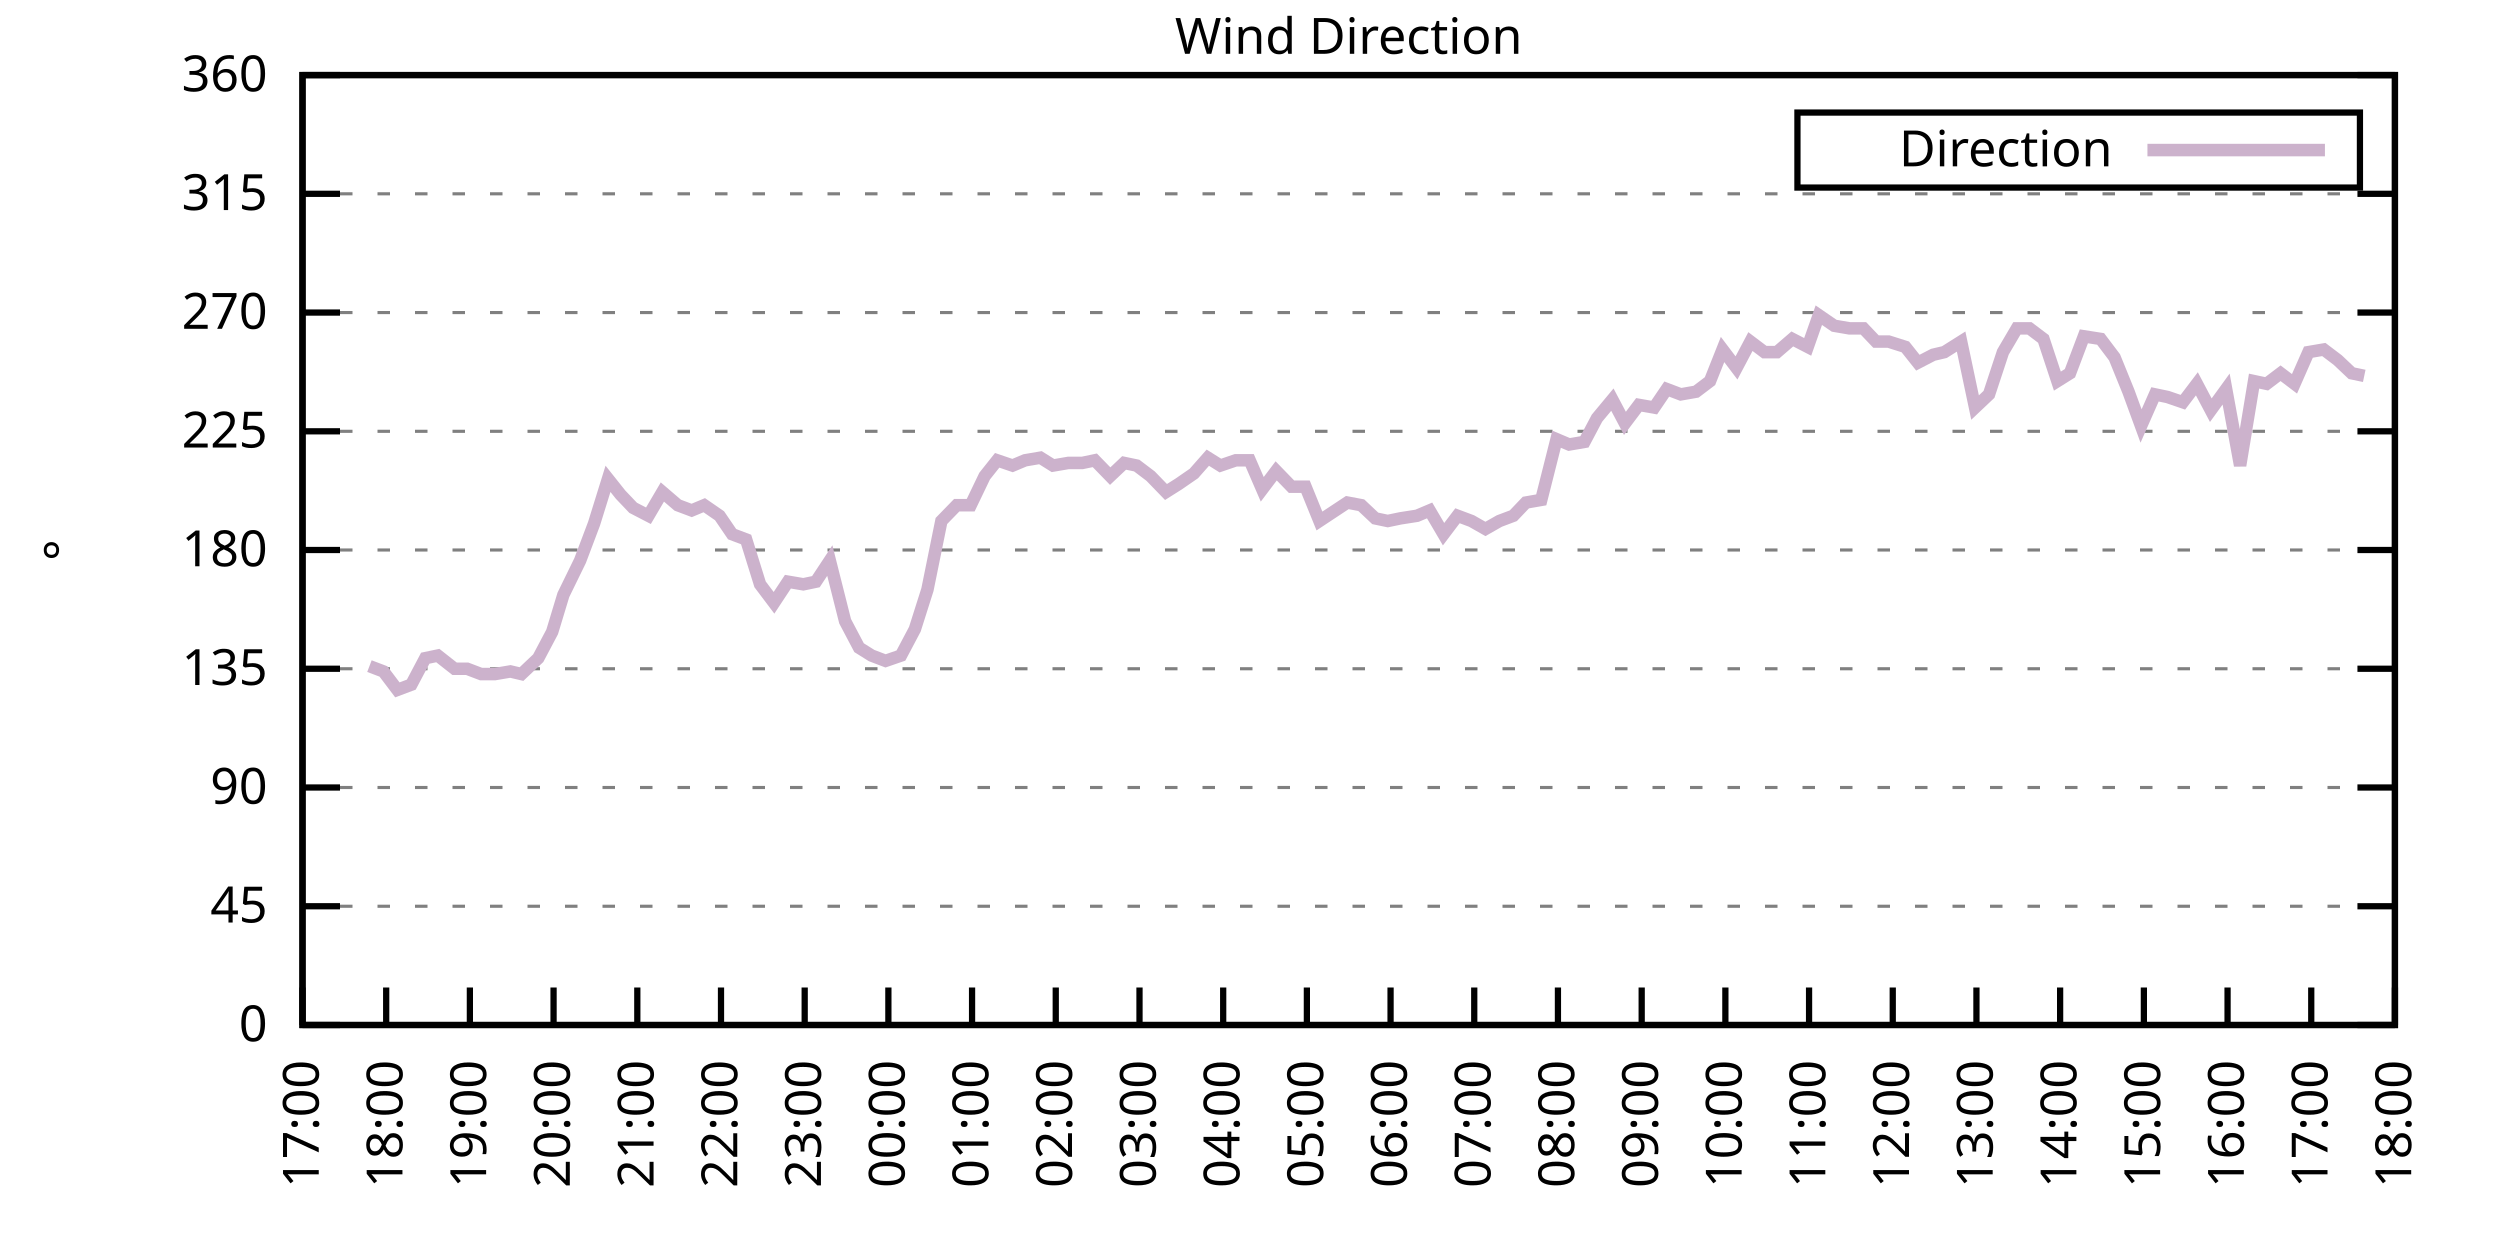
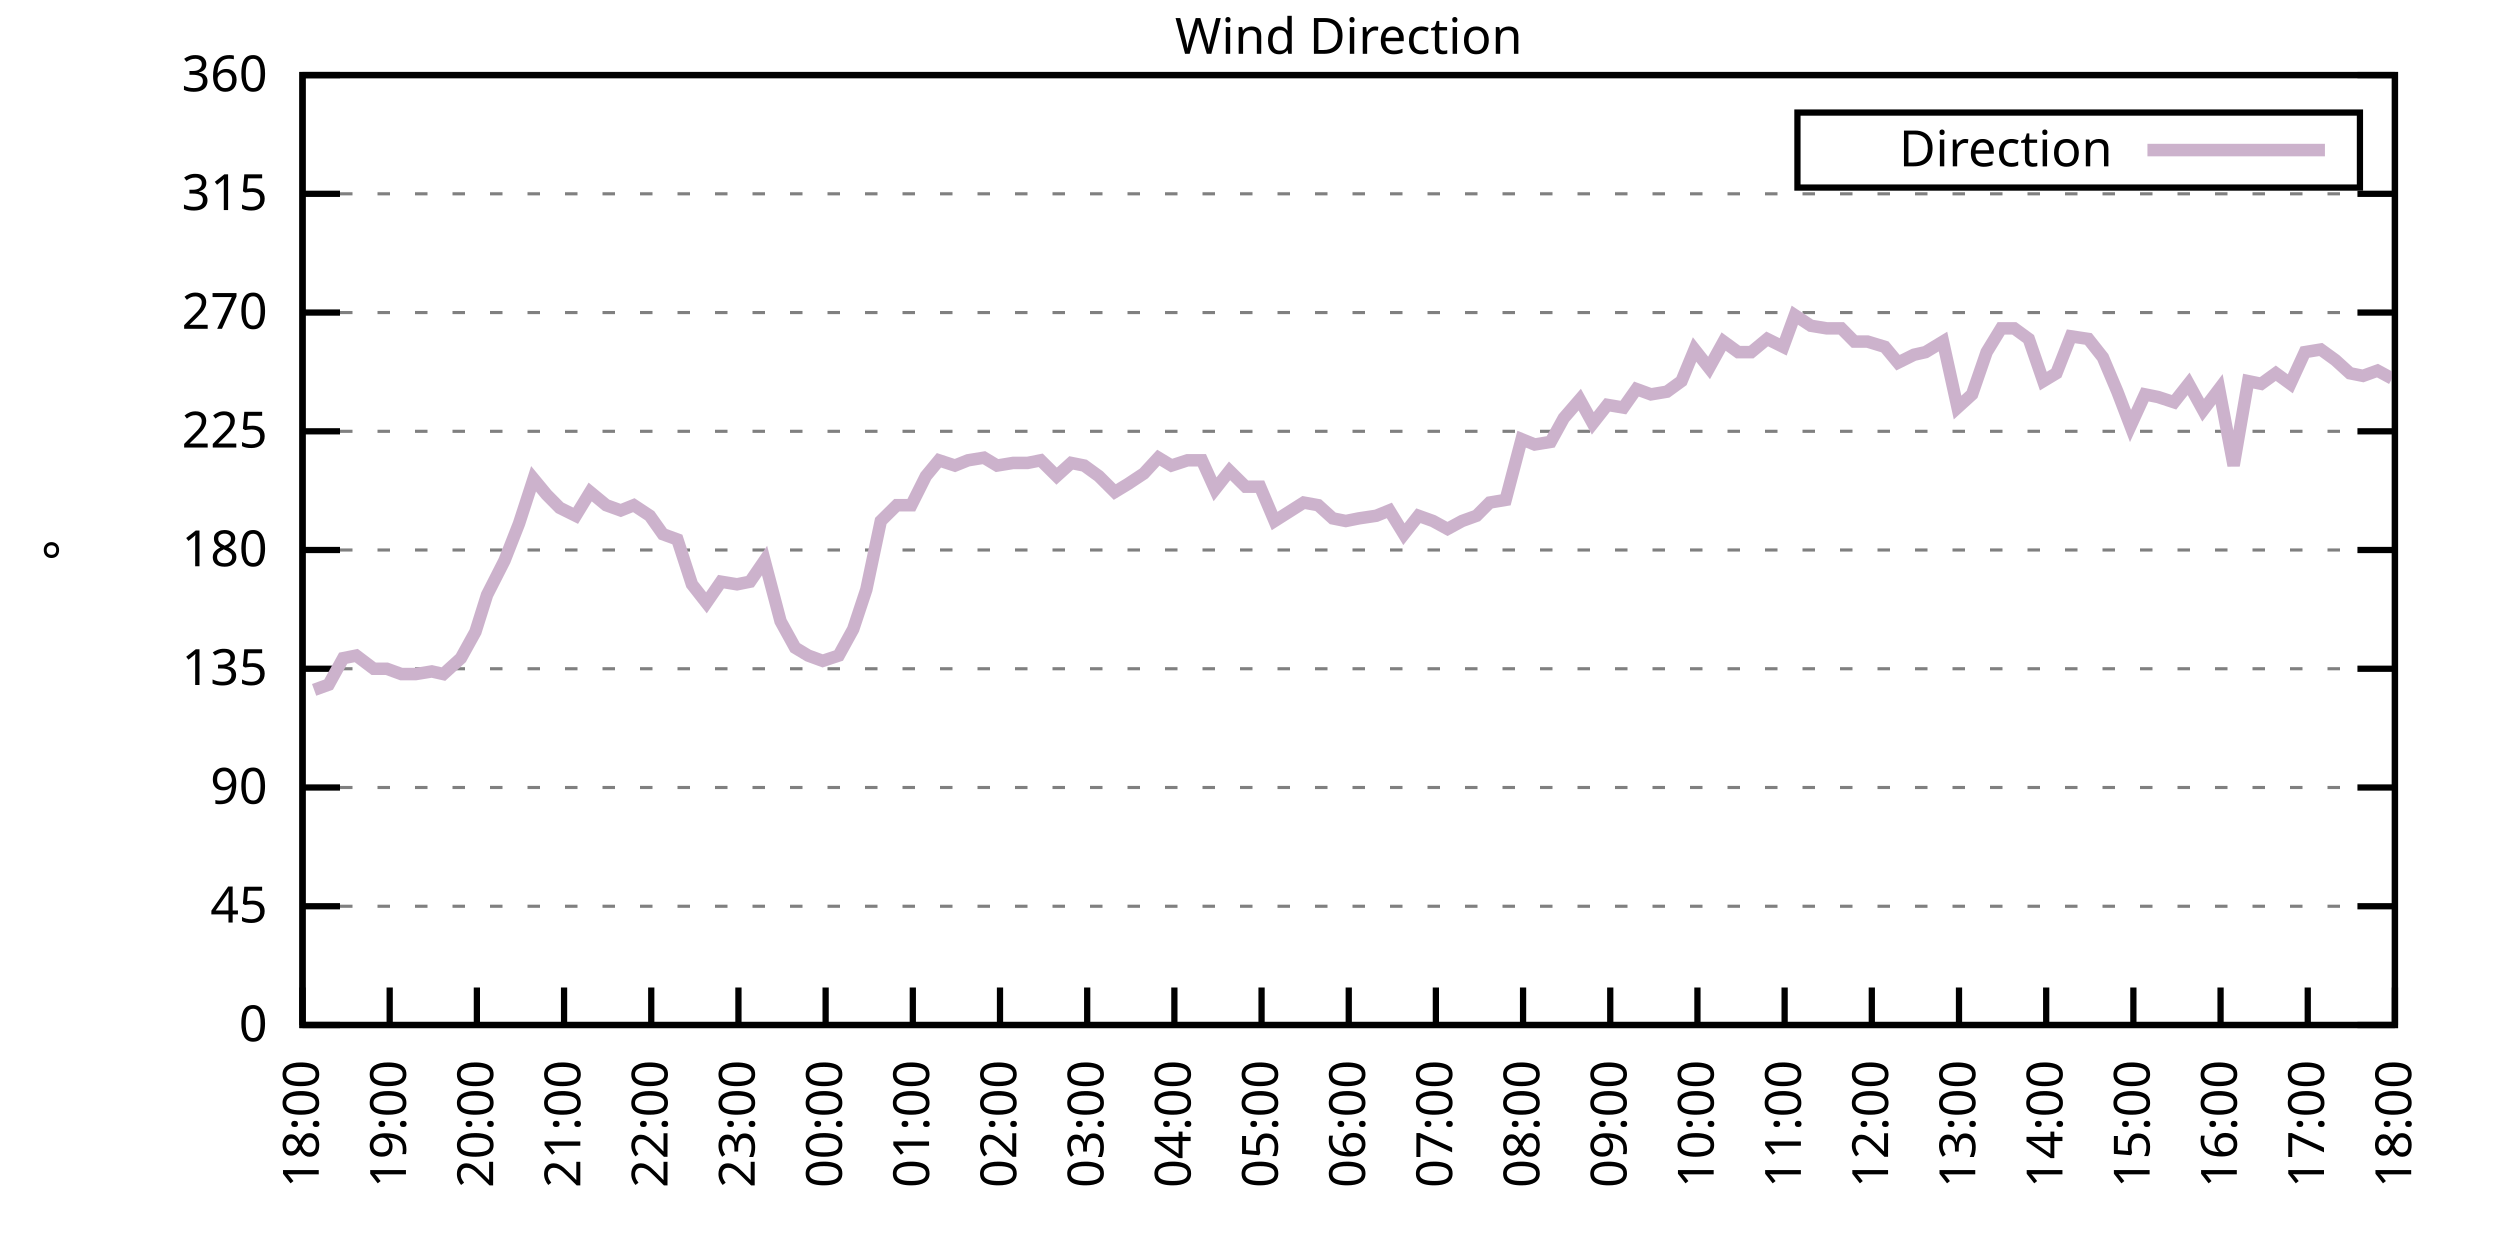
<svg xmlns="http://www.w3.org/2000/svg" xmlns:xlink="http://www.w3.org/1999/xlink" width="400" height="200" viewBox="0 0 400 200">
  <g id="gnuplot_canvas">
    <rect x="0" y="0" width="400" height="200" fill="none" />
    <defs>
      <circle id="gpDot" r="0.5" stroke-width="0.5" stroke="currentColor" />
      <path id="gpPt0" stroke-width="0.333" stroke="currentColor" d="M-1,0 h2 M0,-1 v2" />
      <path id="gpPt1" stroke-width="0.333" stroke="currentColor" d="M-1,-1 L1,1 M1,-1 L-1,1" />
      <path id="gpPt2" stroke-width="0.333" stroke="currentColor" d="M-1,0 L1,0 M0,-1 L0,1 M-1,-1 L1,1 M-1,1 L1,-1" />
      <rect id="gpPt3" stroke-width="0.333" stroke="currentColor" x="-1" y="-1" width="2" height="2" />
      <rect id="gpPt4" stroke-width="0.333" stroke="currentColor" fill="currentColor" x="-1" y="-1" width="2" height="2" />
      <circle id="gpPt5" stroke-width="0.333" stroke="currentColor" cx="0" cy="0" r="1" />
      <use xlink:href="#gpPt5" id="gpPt6" fill="currentColor" stroke="none" />
      <path id="gpPt7" stroke-width="0.333" stroke="currentColor" d="M0,-1.33 L-1.33,0.67 L1.33,0.67 z" />
      <use xlink:href="#gpPt7" id="gpPt8" fill="currentColor" stroke="none" />
      <use xlink:href="#gpPt7" id="gpPt9" stroke="currentColor" transform="rotate(180)" />
      <use xlink:href="#gpPt9" id="gpPt10" fill="currentColor" stroke="none" />
      <use xlink:href="#gpPt3" id="gpPt11" stroke="currentColor" transform="rotate(45)" />
      <use xlink:href="#gpPt11" id="gpPt12" fill="currentColor" stroke="none" />
      <path id="gpPt13" stroke-width="0.333" stroke="currentColor" d="M0,1.330 L1.265,0.411 L0.782,-1.067 L-0.782,-1.076 L-1.265,0.411 z" />
      <use xlink:href="#gpPt13" id="gpPt14" fill="currentColor" stroke="none" />
      <filter id="textbox" filterUnits="objectBoundingBox" x="0" y="0" height="1" width="1">
        <feFlood flood-color="white" flood-opacity="1" result="bgnd" />
        <feComposite in="SourceGraphic" in2="bgnd" operator="atop" />
      </filter>
      <filter id="greybox" filterUnits="objectBoundingBox" x="0" y="0" height="1" width="1">
        <feFlood flood-color="lightgrey" flood-opacity="1" result="grey" />
        <feComposite in="SourceGraphic" in2="grey" operator="atop" />
      </filter>
    </defs>
    <g fill="none" color="white" stroke="currentColor" stroke-width="1.00" stroke-linecap="butt" stroke-linejoin="miter">
</g>
    <g fill="none" color="black" stroke="currentColor" stroke-width="1.00" stroke-linecap="butt" stroke-linejoin="miter">
      <g stroke="none" shape-rendering="crispEdges">
        <polygon fill="rgb(255, 255, 255)" points="48.40,164.00 383.18,164.00 383.18,12.02 48.40,12.02 " />
      </g>
    </g>
    <g fill="none" color="black" stroke="currentColor" stroke-width="1.00" stroke-linecap="butt" stroke-linejoin="miter">
</g>
    <g fill="none" color="black" stroke="black" stroke-width="0.50" stroke-linecap="butt" stroke-linejoin="miter">
</g>
    <g fill="none" color="gray" stroke="currentColor" stroke-width="0.50" stroke-linecap="butt" stroke-linejoin="miter">
      <path stroke="gray" stroke-dasharray="2,4" class="gridline" d="M48.40,164.00 L383.19,164.00  " />
    </g>
    <g fill="none" color="gray" stroke="gray" stroke-width="1.00" stroke-linecap="butt" stroke-linejoin="miter">
</g>
    <g fill="none" color="black" stroke="currentColor" stroke-width="1.00" stroke-linecap="butt" stroke-linejoin="miter">
      <path stroke="black" d="M48.40,164.00 L54.40,164.00 M383.19,164.00 L377.19,164.00  " />
      <g transform="translate(42.80,166.60)" stroke="none" fill="black" font-family="Sans" font-size="8.00" text-anchor="end">
        <text>
          <tspan font-family="Sans"> 0</tspan>
        </text>
      </g>
    </g>
    <g fill="none" color="black" stroke="currentColor" stroke-width="1.00" stroke-linecap="butt" stroke-linejoin="miter">
</g>
    <g fill="none" color="black" stroke="black" stroke-width="0.50" stroke-linecap="butt" stroke-linejoin="miter">
</g>
    <g fill="none" color="gray" stroke="currentColor" stroke-width="0.50" stroke-linecap="butt" stroke-linejoin="miter">
      <path stroke="gray" stroke-dasharray="2,4" class="gridline" d="M48.40,145.00 L383.19,145.00  " />
    </g>
    <g fill="none" color="gray" stroke="gray" stroke-width="1.00" stroke-linecap="butt" stroke-linejoin="miter">
</g>
    <g fill="none" color="black" stroke="currentColor" stroke-width="1.00" stroke-linecap="butt" stroke-linejoin="miter">
      <path stroke="black" d="M48.40,145.00 L54.40,145.00 M383.19,145.00 L377.19,145.00  " />
      <g transform="translate(42.80,147.60)" stroke="none" fill="black" font-family="Sans" font-size="8.00" text-anchor="end">
        <text>
          <tspan font-family="Sans"> 45</tspan>
        </text>
      </g>
    </g>
    <g fill="none" color="black" stroke="currentColor" stroke-width="1.00" stroke-linecap="butt" stroke-linejoin="miter">
</g>
    <g fill="none" color="black" stroke="black" stroke-width="0.50" stroke-linecap="butt" stroke-linejoin="miter">
</g>
    <g fill="none" color="gray" stroke="currentColor" stroke-width="0.50" stroke-linecap="butt" stroke-linejoin="miter">
      <path stroke="gray" stroke-dasharray="2,4" class="gridline" d="M48.40,126.00 L383.19,126.00  " />
    </g>
    <g fill="none" color="gray" stroke="gray" stroke-width="1.00" stroke-linecap="butt" stroke-linejoin="miter">
</g>
    <g fill="none" color="black" stroke="currentColor" stroke-width="1.00" stroke-linecap="butt" stroke-linejoin="miter">
      <path stroke="black" d="M48.40,126.00 L54.40,126.00 M383.19,126.00 L377.19,126.00  " />
      <g transform="translate(42.80,128.60)" stroke="none" fill="black" font-family="Sans" font-size="8.00" text-anchor="end">
        <text>
          <tspan font-family="Sans"> 90</tspan>
        </text>
      </g>
    </g>
    <g fill="none" color="black" stroke="currentColor" stroke-width="1.00" stroke-linecap="butt" stroke-linejoin="miter">
</g>
    <g fill="none" color="black" stroke="black" stroke-width="0.50" stroke-linecap="butt" stroke-linejoin="miter">
</g>
    <g fill="none" color="gray" stroke="currentColor" stroke-width="0.50" stroke-linecap="butt" stroke-linejoin="miter">
      <path stroke="gray" stroke-dasharray="2,4" class="gridline" d="M48.40,107.00 L383.19,107.00  " />
    </g>
    <g fill="none" color="gray" stroke="gray" stroke-width="1.00" stroke-linecap="butt" stroke-linejoin="miter">
</g>
    <g fill="none" color="black" stroke="currentColor" stroke-width="1.00" stroke-linecap="butt" stroke-linejoin="miter">
      <path stroke="black" d="M48.40,107.00 L54.40,107.00 M383.19,107.00 L377.19,107.00  " />
      <g transform="translate(42.80,109.60)" stroke="none" fill="black" font-family="Sans" font-size="8.00" text-anchor="end">
        <text>
          <tspan font-family="Sans"> 135</tspan>
        </text>
      </g>
    </g>
    <g fill="none" color="black" stroke="currentColor" stroke-width="1.00" stroke-linecap="butt" stroke-linejoin="miter">
</g>
    <g fill="none" color="black" stroke="black" stroke-width="0.50" stroke-linecap="butt" stroke-linejoin="miter">
</g>
    <g fill="none" color="gray" stroke="currentColor" stroke-width="0.50" stroke-linecap="butt" stroke-linejoin="miter">
      <path stroke="gray" stroke-dasharray="2,4" class="gridline" d="M48.40,88.00 L383.19,88.00  " />
    </g>
    <g fill="none" color="gray" stroke="gray" stroke-width="1.00" stroke-linecap="butt" stroke-linejoin="miter">
</g>
    <g fill="none" color="black" stroke="currentColor" stroke-width="1.00" stroke-linecap="butt" stroke-linejoin="miter">
      <path stroke="black" d="M48.40,88.00 L54.40,88.00 M383.19,88.00 L377.19,88.00  " />
      <g transform="translate(42.80,90.60)" stroke="none" fill="black" font-family="Sans" font-size="8.00" text-anchor="end">
        <text>
          <tspan font-family="Sans"> 180</tspan>
        </text>
      </g>
    </g>
    <g fill="none" color="black" stroke="currentColor" stroke-width="1.00" stroke-linecap="butt" stroke-linejoin="miter">
</g>
    <g fill="none" color="black" stroke="black" stroke-width="0.50" stroke-linecap="butt" stroke-linejoin="miter">
</g>
    <g fill="none" color="gray" stroke="currentColor" stroke-width="0.50" stroke-linecap="butt" stroke-linejoin="miter">
      <path stroke="gray" stroke-dasharray="2,4" class="gridline" d="M48.40,69.01 L383.19,69.01  " />
    </g>
    <g fill="none" color="gray" stroke="gray" stroke-width="1.00" stroke-linecap="butt" stroke-linejoin="miter">
</g>
    <g fill="none" color="black" stroke="currentColor" stroke-width="1.00" stroke-linecap="butt" stroke-linejoin="miter">
      <path stroke="black" d="M48.40,69.01 L54.40,69.01 M383.19,69.01 L377.19,69.01  " />
      <g transform="translate(42.80,71.61)" stroke="none" fill="black" font-family="Sans" font-size="8.00" text-anchor="end">
        <text>
          <tspan font-family="Sans"> 225</tspan>
        </text>
      </g>
    </g>
    <g fill="none" color="black" stroke="currentColor" stroke-width="1.00" stroke-linecap="butt" stroke-linejoin="miter">
</g>
    <g fill="none" color="black" stroke="black" stroke-width="0.50" stroke-linecap="butt" stroke-linejoin="miter">
</g>
    <g fill="none" color="gray" stroke="currentColor" stroke-width="0.50" stroke-linecap="butt" stroke-linejoin="miter">
      <path stroke="gray" stroke-dasharray="2,4" class="gridline" d="M48.40,50.01 L383.19,50.01  " />
    </g>
    <g fill="none" color="gray" stroke="gray" stroke-width="1.00" stroke-linecap="butt" stroke-linejoin="miter">
</g>
    <g fill="none" color="black" stroke="currentColor" stroke-width="1.00" stroke-linecap="butt" stroke-linejoin="miter">
      <path stroke="black" d="M48.40,50.01 L54.40,50.01 M383.19,50.01 L377.19,50.01  " />
      <g transform="translate(42.80,52.61)" stroke="none" fill="black" font-family="Sans" font-size="8.00" text-anchor="end">
        <text>
          <tspan font-family="Sans"> 270</tspan>
        </text>
      </g>
    </g>
    <g fill="none" color="black" stroke="currentColor" stroke-width="1.00" stroke-linecap="butt" stroke-linejoin="miter">
</g>
    <g fill="none" color="black" stroke="black" stroke-width="0.50" stroke-linecap="butt" stroke-linejoin="miter">
</g>
    <g fill="none" color="gray" stroke="currentColor" stroke-width="0.50" stroke-linecap="butt" stroke-linejoin="miter">
      <path stroke="gray" stroke-dasharray="2,4" class="gridline" d="M48.40,31.01 L383.19,31.01  " />
    </g>
    <g fill="none" color="gray" stroke="gray" stroke-width="1.00" stroke-linecap="butt" stroke-linejoin="miter">
</g>
    <g fill="none" color="black" stroke="currentColor" stroke-width="1.00" stroke-linecap="butt" stroke-linejoin="miter">
      <path stroke="black" d="M48.40,31.01 L54.40,31.01 M383.19,31.01 L377.19,31.01  " />
      <g transform="translate(42.80,33.61)" stroke="none" fill="black" font-family="Sans" font-size="8.00" text-anchor="end">
        <text>
          <tspan font-family="Sans"> 315</tspan>
        </text>
      </g>
    </g>
    <g fill="none" color="black" stroke="currentColor" stroke-width="1.00" stroke-linecap="butt" stroke-linejoin="miter">
</g>
    <g fill="none" color="black" stroke="black" stroke-width="0.50" stroke-linecap="butt" stroke-linejoin="miter">
</g>
    <g fill="none" color="gray" stroke="currentColor" stroke-width="0.50" stroke-linecap="butt" stroke-linejoin="miter">
      <path stroke="gray" stroke-dasharray="2,4" class="gridline" d="M48.40,12.01 L383.19,12.01  " />
    </g>
    <g fill="none" color="gray" stroke="gray" stroke-width="1.00" stroke-linecap="butt" stroke-linejoin="miter">
</g>
    <g fill="none" color="black" stroke="currentColor" stroke-width="1.00" stroke-linecap="butt" stroke-linejoin="miter">
      <path stroke="black" d="M48.40,12.01 L54.40,12.01 M383.19,12.01 L377.19,12.01  " />
      <g transform="translate(42.80,14.61)" stroke="none" fill="black" font-family="Sans" font-size="8.00" text-anchor="end">
        <text>
          <tspan font-family="Sans"> 360</tspan>
        </text>
      </g>
    </g>
    <g fill="none" color="black" stroke="currentColor" stroke-width="1.00" stroke-linecap="butt" stroke-linejoin="miter">
      <path stroke="black" d="M48.40,164.00 L48.40,158.00  " />
      <g transform="translate(51.00,169.60) rotate(270.00)" stroke="none" fill="black" font-family="Sans" font-size="8.00" text-anchor="end">
        <text>
-           <tspan font-family="Sans">17:00</tspan>
-         </text>
-       </g>
-     </g>
-     <g fill="none" color="black" stroke="currentColor" stroke-width="1.00" stroke-linecap="butt" stroke-linejoin="miter">
-       <path stroke="black" d="M61.79,164.00 L61.79,158.00  " />
-       <g transform="translate(64.39,169.60) rotate(270.00)" stroke="none" fill="black" font-family="Sans" font-size="8.00" text-anchor="end">
-         <text>
          <tspan font-family="Sans">18:00</tspan>
        </text>
      </g>
    </g>
    <g fill="none" color="black" stroke="currentColor" stroke-width="1.00" stroke-linecap="butt" stroke-linejoin="miter">
-       <path stroke="black" d="M75.18,164.00 L75.18,158.00  " />
-       <g transform="translate(77.78,169.60) rotate(270.00)" stroke="none" fill="black" font-family="Sans" font-size="8.00" text-anchor="end">
+       <path stroke="black" d="M62.35,164.00 L62.35,158.00  " />
+       <g transform="translate(64.95,169.60) rotate(270.00)" stroke="none" fill="black" font-family="Sans" font-size="8.00" text-anchor="end">
        <text>
          <tspan font-family="Sans">19:00</tspan>
        </text>
      </g>
    </g>
    <g fill="none" color="black" stroke="currentColor" stroke-width="1.00" stroke-linecap="butt" stroke-linejoin="miter">
-       <path stroke="black" d="M88.57,164.00 L88.57,158.00  " />
-       <g transform="translate(91.17,169.60) rotate(270.00)" stroke="none" fill="black" font-family="Sans" font-size="8.00" text-anchor="end">
+       <path stroke="black" d="M76.30,164.00 L76.30,158.00  " />
+       <g transform="translate(78.90,169.60) rotate(270.00)" stroke="none" fill="black" font-family="Sans" font-size="8.00" text-anchor="end">
        <text>
          <tspan font-family="Sans">20:00</tspan>
        </text>
      </g>
    </g>
    <g fill="none" color="black" stroke="currentColor" stroke-width="1.00" stroke-linecap="butt" stroke-linejoin="miter">
-       <path stroke="black" d="M101.97,164.00 L101.97,158.00  " />
-       <g transform="translate(104.57,169.60) rotate(270.00)" stroke="none" fill="black" font-family="Sans" font-size="8.00" text-anchor="end">
+       <path stroke="black" d="M90.25,164.00 L90.25,158.00  " />
+       <g transform="translate(92.85,169.60) rotate(270.00)" stroke="none" fill="black" font-family="Sans" font-size="8.00" text-anchor="end">
        <text>
          <tspan font-family="Sans">21:00</tspan>
        </text>
      </g>
    </g>
    <g fill="none" color="black" stroke="currentColor" stroke-width="1.00" stroke-linecap="butt" stroke-linejoin="miter">
-       <path stroke="black" d="M115.36,164.00 L115.36,158.00  " />
-       <g transform="translate(117.96,169.60) rotate(270.00)" stroke="none" fill="black" font-family="Sans" font-size="8.00" text-anchor="end">
+       <path stroke="black" d="M104.20,164.00 L104.20,158.00  " />
+       <g transform="translate(106.80,169.60) rotate(270.00)" stroke="none" fill="black" font-family="Sans" font-size="8.00" text-anchor="end">
        <text>
          <tspan font-family="Sans">22:00</tspan>
        </text>
      </g>
    </g>
    <g fill="none" color="black" stroke="currentColor" stroke-width="1.00" stroke-linecap="butt" stroke-linejoin="miter">
-       <path stroke="black" d="M128.75,164.00 L128.75,158.00  " />
-       <g transform="translate(131.35,169.60) rotate(270.00)" stroke="none" fill="black" font-family="Sans" font-size="8.00" text-anchor="end">
+       <path stroke="black" d="M118.15,164.00 L118.15,158.00  " />
+       <g transform="translate(120.75,169.60) rotate(270.00)" stroke="none" fill="black" font-family="Sans" font-size="8.00" text-anchor="end">
        <text>
          <tspan font-family="Sans">23:00</tspan>
        </text>
      </g>
    </g>
    <g fill="none" color="black" stroke="currentColor" stroke-width="1.00" stroke-linecap="butt" stroke-linejoin="miter">
-       <path stroke="black" d="M142.14,164.00 L142.14,158.00  " />
-       <g transform="translate(144.74,169.60) rotate(270.00)" stroke="none" fill="black" font-family="Sans" font-size="8.00" text-anchor="end">
+       <path stroke="black" d="M132.10,164.00 L132.10,158.00  " />
+       <g transform="translate(134.70,169.60) rotate(270.00)" stroke="none" fill="black" font-family="Sans" font-size="8.00" text-anchor="end">
        <text>
          <tspan font-family="Sans">00:00</tspan>
        </text>
      </g>
    </g>
    <g fill="none" color="black" stroke="currentColor" stroke-width="1.00" stroke-linecap="butt" stroke-linejoin="miter">
-       <path stroke="black" d="M155.53,164.00 L155.53,158.00  " />
-       <g transform="translate(158.13,169.60) rotate(270.00)" stroke="none" fill="black" font-family="Sans" font-size="8.00" text-anchor="end">
+       <path stroke="black" d="M146.05,164.00 L146.05,158.00  " />
+       <g transform="translate(148.65,169.60) rotate(270.00)" stroke="none" fill="black" font-family="Sans" font-size="8.00" text-anchor="end">
        <text>
          <tspan font-family="Sans">01:00</tspan>
        </text>
      </g>
    </g>
    <g fill="none" color="black" stroke="currentColor" stroke-width="1.00" stroke-linecap="butt" stroke-linejoin="miter">
-       <path stroke="black" d="M168.92,164.00 L168.92,158.00  " />
-       <g transform="translate(171.52,169.60) rotate(270.00)" stroke="none" fill="black" font-family="Sans" font-size="8.00" text-anchor="end">
+       <path stroke="black" d="M160.00,164.00 L160.00,158.00  " />
+       <g transform="translate(162.60,169.60) rotate(270.00)" stroke="none" fill="black" font-family="Sans" font-size="8.00" text-anchor="end">
        <text>
          <tspan font-family="Sans">02:00</tspan>
        </text>
      </g>
    </g>
    <g fill="none" color="black" stroke="currentColor" stroke-width="1.00" stroke-linecap="butt" stroke-linejoin="miter">
-       <path stroke="black" d="M182.32,164.00 L182.32,158.00  " />
-       <g transform="translate(184.92,169.60) rotate(270.00)" stroke="none" fill="black" font-family="Sans" font-size="8.00" text-anchor="end">
+       <path stroke="black" d="M173.95,164.00 L173.95,158.00  " />
+       <g transform="translate(176.55,169.60) rotate(270.00)" stroke="none" fill="black" font-family="Sans" font-size="8.00" text-anchor="end">
        <text>
          <tspan font-family="Sans">03:00</tspan>
        </text>
      </g>
    </g>
    <g fill="none" color="black" stroke="currentColor" stroke-width="1.00" stroke-linecap="butt" stroke-linejoin="miter">
-       <path stroke="black" d="M195.71,164.00 L195.71,158.00  " />
-       <g transform="translate(198.31,169.60) rotate(270.00)" stroke="none" fill="black" font-family="Sans" font-size="8.00" text-anchor="end">
+       <path stroke="black" d="M187.90,164.00 L187.90,158.00  " />
+       <g transform="translate(190.50,169.60) rotate(270.00)" stroke="none" fill="black" font-family="Sans" font-size="8.00" text-anchor="end">
        <text>
          <tspan font-family="Sans">04:00</tspan>
        </text>
      </g>
    </g>
    <g fill="none" color="black" stroke="currentColor" stroke-width="1.00" stroke-linecap="butt" stroke-linejoin="miter">
-       <path stroke="black" d="M209.10,164.00 L209.10,158.00  " />
-       <g transform="translate(211.70,169.60) rotate(270.00)" stroke="none" fill="black" font-family="Sans" font-size="8.00" text-anchor="end">
+       <path stroke="black" d="M201.85,164.00 L201.85,158.00  " />
+       <g transform="translate(204.45,169.60) rotate(270.00)" stroke="none" fill="black" font-family="Sans" font-size="8.00" text-anchor="end">
        <text>
          <tspan font-family="Sans">05:00</tspan>
        </text>
      </g>
    </g>
    <g fill="none" color="black" stroke="currentColor" stroke-width="1.00" stroke-linecap="butt" stroke-linejoin="miter">
-       <path stroke="black" d="M222.49,164.00 L222.49,158.00  " />
-       <g transform="translate(225.09,169.60) rotate(270.00)" stroke="none" fill="black" font-family="Sans" font-size="8.00" text-anchor="end">
+       <path stroke="black" d="M215.80,164.00 L215.80,158.00  " />
+       <g transform="translate(218.40,169.60) rotate(270.00)" stroke="none" fill="black" font-family="Sans" font-size="8.00" text-anchor="end">
        <text>
          <tspan font-family="Sans">06:00</tspan>
        </text>
      </g>
    </g>
    <g fill="none" color="black" stroke="currentColor" stroke-width="1.00" stroke-linecap="butt" stroke-linejoin="miter">
-       <path stroke="black" d="M235.88,164.00 L235.88,158.00  " />
-       <g transform="translate(238.48,169.60) rotate(270.00)" stroke="none" fill="black" font-family="Sans" font-size="8.00" text-anchor="end">
+       <path stroke="black" d="M229.74,164.00 L229.74,158.00  " />
+       <g transform="translate(232.34,169.60) rotate(270.00)" stroke="none" fill="black" font-family="Sans" font-size="8.00" text-anchor="end">
        <text>
          <tspan font-family="Sans">07:00</tspan>
        </text>
      </g>
    </g>
    <g fill="none" color="black" stroke="currentColor" stroke-width="1.00" stroke-linecap="butt" stroke-linejoin="miter">
-       <path stroke="black" d="M249.27,164.00 L249.27,158.00  " />
-       <g transform="translate(251.87,169.60) rotate(270.00)" stroke="none" fill="black" font-family="Sans" font-size="8.00" text-anchor="end">
+       <path stroke="black" d="M243.69,164.00 L243.69,158.00  " />
+       <g transform="translate(246.29,169.60) rotate(270.00)" stroke="none" fill="black" font-family="Sans" font-size="8.00" text-anchor="end">
        <text>
          <tspan font-family="Sans">08:00</tspan>
        </text>
      </g>
    </g>
    <g fill="none" color="black" stroke="currentColor" stroke-width="1.00" stroke-linecap="butt" stroke-linejoin="miter">
-       <path stroke="black" d="M262.67,164.00 L262.67,158.00  " />
-       <g transform="translate(265.27,169.60) rotate(270.00)" stroke="none" fill="black" font-family="Sans" font-size="8.00" text-anchor="end">
+       <path stroke="black" d="M257.64,164.00 L257.64,158.00  " />
+       <g transform="translate(260.24,169.60) rotate(270.00)" stroke="none" fill="black" font-family="Sans" font-size="8.00" text-anchor="end">
        <text>
          <tspan font-family="Sans">09:00</tspan>
        </text>
      </g>
    </g>
    <g fill="none" color="black" stroke="currentColor" stroke-width="1.00" stroke-linecap="butt" stroke-linejoin="miter">
-       <path stroke="black" d="M276.06,164.00 L276.06,158.00  " />
-       <g transform="translate(278.66,169.60) rotate(270.00)" stroke="none" fill="black" font-family="Sans" font-size="8.00" text-anchor="end">
+       <path stroke="black" d="M271.59,164.00 L271.59,158.00  " />
+       <g transform="translate(274.19,169.60) rotate(270.00)" stroke="none" fill="black" font-family="Sans" font-size="8.00" text-anchor="end">
        <text>
          <tspan font-family="Sans">10:00</tspan>
        </text>
      </g>
    </g>
    <g fill="none" color="black" stroke="currentColor" stroke-width="1.00" stroke-linecap="butt" stroke-linejoin="miter">
-       <path stroke="black" d="M289.45,164.00 L289.45,158.00  " />
-       <g transform="translate(292.05,169.60) rotate(270.00)" stroke="none" fill="black" font-family="Sans" font-size="8.00" text-anchor="end">
+       <path stroke="black" d="M285.54,164.00 L285.54,158.00  " />
+       <g transform="translate(288.14,169.60) rotate(270.00)" stroke="none" fill="black" font-family="Sans" font-size="8.00" text-anchor="end">
        <text>
          <tspan font-family="Sans">11:00</tspan>
        </text>
      </g>
    </g>
    <g fill="none" color="black" stroke="currentColor" stroke-width="1.00" stroke-linecap="butt" stroke-linejoin="miter">
-       <path stroke="black" d="M302.84,164.00 L302.84,158.00  " />
-       <g transform="translate(305.44,169.60) rotate(270.00)" stroke="none" fill="black" font-family="Sans" font-size="8.00" text-anchor="end">
+       <path stroke="black" d="M299.49,164.00 L299.49,158.00  " />
+       <g transform="translate(302.09,169.60) rotate(270.00)" stroke="none" fill="black" font-family="Sans" font-size="8.00" text-anchor="end">
        <text>
          <tspan font-family="Sans">12:00</tspan>
        </text>
      </g>
    </g>
    <g fill="none" color="black" stroke="currentColor" stroke-width="1.00" stroke-linecap="butt" stroke-linejoin="miter">
-       <path stroke="black" d="M316.23,164.00 L316.23,158.00  " />
-       <g transform="translate(318.83,169.60) rotate(270.00)" stroke="none" fill="black" font-family="Sans" font-size="8.00" text-anchor="end">
+       <path stroke="black" d="M313.44,164.00 L313.44,158.00  " />
+       <g transform="translate(316.04,169.60) rotate(270.00)" stroke="none" fill="black" font-family="Sans" font-size="8.00" text-anchor="end">
        <text>
          <tspan font-family="Sans">13:00</tspan>
        </text>
      </g>
    </g>
    <g fill="none" color="black" stroke="currentColor" stroke-width="1.00" stroke-linecap="butt" stroke-linejoin="miter">
-       <path stroke="black" d="M329.62,164.00 L329.62,158.00  " />
-       <g transform="translate(332.22,169.60) rotate(270.00)" stroke="none" fill="black" font-family="Sans" font-size="8.00" text-anchor="end">
+       <path stroke="black" d="M327.39,164.00 L327.39,158.00  " />
+       <g transform="translate(329.99,169.60) rotate(270.00)" stroke="none" fill="black" font-family="Sans" font-size="8.00" text-anchor="end">
        <text>
          <tspan font-family="Sans">14:00</tspan>
        </text>
      </g>
    </g>
    <g fill="none" color="black" stroke="currentColor" stroke-width="1.00" stroke-linecap="butt" stroke-linejoin="miter">
-       <path stroke="black" d="M343.02,164.00 L343.02,158.00  " />
-       <g transform="translate(345.62,169.60) rotate(270.00)" stroke="none" fill="black" font-family="Sans" font-size="8.00" text-anchor="end">
+       <path stroke="black" d="M341.34,164.00 L341.34,158.00  " />
+       <g transform="translate(343.94,169.60) rotate(270.00)" stroke="none" fill="black" font-family="Sans" font-size="8.00" text-anchor="end">
        <text>
          <tspan font-family="Sans">15:00</tspan>
        </text>
      </g>
    </g>
    <g fill="none" color="black" stroke="currentColor" stroke-width="1.00" stroke-linecap="butt" stroke-linejoin="miter">
-       <path stroke="black" d="M356.41,164.00 L356.41,158.00  " />
-       <g transform="translate(359.01,169.60) rotate(270.00)" stroke="none" fill="black" font-family="Sans" font-size="8.00" text-anchor="end">
+       <path stroke="black" d="M355.29,164.00 L355.29,158.00  " />
+       <g transform="translate(357.89,169.60) rotate(270.00)" stroke="none" fill="black" font-family="Sans" font-size="8.00" text-anchor="end">
        <text>
          <tspan font-family="Sans">16:00</tspan>
        </text>
      </g>
    </g>
    <g fill="none" color="black" stroke="currentColor" stroke-width="1.00" stroke-linecap="butt" stroke-linejoin="miter">
-       <path stroke="black" d="M369.80,164.00 L369.80,158.00  " />
-       <g transform="translate(372.40,169.60) rotate(270.00)" stroke="none" fill="black" font-family="Sans" font-size="8.00" text-anchor="end">
+       <path stroke="black" d="M369.24,164.00 L369.24,158.00  " />
+       <g transform="translate(371.84,169.60) rotate(270.00)" stroke="none" fill="black" font-family="Sans" font-size="8.00" text-anchor="end">
        <text>
          <tspan font-family="Sans">17:00</tspan>
        </text>
      </g>
    </g>
    <g fill="none" color="black" stroke="currentColor" stroke-width="1.00" stroke-linecap="butt" stroke-linejoin="miter">
      <path stroke="black" d="M383.19,164.00 L383.19,158.00  " />
      <g transform="translate(385.79,169.60) rotate(270.00)" stroke="none" fill="black" font-family="Sans" font-size="8.00" text-anchor="end">
        <text>
          <tspan font-family="Sans">18:00</tspan>
        </text>
      </g>
    </g>
    <g fill="none" color="black" stroke="currentColor" stroke-width="1.00" stroke-linecap="butt" stroke-linejoin="miter">
</g>
    <g fill="none" color="black" stroke="currentColor" stroke-width="1.00" stroke-linecap="butt" stroke-linejoin="miter">
      <path stroke="black" d="M48.40,12.01 L48.40,164.00 L383.19,164.00 L383.19,12.01 L48.40,12.01 Z  " />
    </g>
    <g fill="none" color="black" stroke="currentColor" stroke-width="1.00" stroke-linecap="butt" stroke-linejoin="miter">
</g>
    <g fill="none" color="black" stroke="currentColor" stroke-width="1.00" stroke-linecap="butt" stroke-linejoin="miter">
      <path stroke="black" d="M287.59,30.01 L287.59,18.01 L377.59,18.01 L377.59,30.01 L287.59,30.01 Z  " />
    </g>
    <g id="Wind_direction_plot_1">
      <g fill="none" color="white" stroke="black" stroke-width="2.00" stroke-linecap="butt" stroke-linejoin="miter">
</g>
      <g fill="none" color="black" stroke="currentColor" stroke-width="2.00" stroke-linecap="butt" stroke-linejoin="miter">
        <g transform="translate(337.99,26.61)" stroke="none" fill="black" font-family="Sans" font-size="8.00" text-anchor="end">
          <text>
            <tspan font-family="Sans">Direction</tspan>
          </text>
        </g>
      </g>
      <g fill="none" color="black" stroke="currentColor" stroke-width="2.00" stroke-linecap="butt" stroke-linejoin="miter">
-         <path stroke="rgb(204, 178, 204)" d="M343.59,24.01 L371.99,24.01 M59.11,106.58 L61.35,107.43 L63.58,110.38 L65.81,109.54 L68.04,105.31 L70.05,104.89   L72.73,107.00 L74.74,107.00 L76.97,107.85 L79.20,107.85 L81.66,107.43 L83.44,107.85 L86.12,105.31 L88.35,101.09   L90.14,95.18 L92.82,89.69 L95.05,83.78 L97.28,76.61 L99.29,79.14 L101.30,81.25 L103.75,82.52 L105.98,78.72   L108.44,80.83 L110.67,81.67 L112.68,80.83 L115.13,82.52 L117.14,85.47 L119.38,86.32 L121.61,93.49 L123.84,96.45   L126.07,93.07 L128.53,93.49 L130.54,93.07 L132.77,89.69 L135.22,99.40 L137.45,103.63 L139.46,104.89 L141.69,105.74   L144.15,104.89 L146.38,100.67 L148.39,94.34 L150.62,83.36 L153.08,80.83 L155.31,80.83 L157.54,76.18 L159.55,73.65   L162.01,74.49 L164.01,73.65 L166.47,73.23 L168.48,74.49 L170.93,74.07 L173.17,74.07 L175.17,73.65 L177.63,76.18   L179.86,74.07 L181.87,74.49 L184.10,76.18 L186.56,78.72 L188.57,77.45 L191.02,75.76 L193.25,73.23 L195.26,74.49   L197.72,73.65 L199.95,73.65 L201.96,78.29 L204.19,75.34 L206.64,77.87 L208.88,77.87 L211.11,83.36 L215.57,80.41   L217.80,80.83 L220.04,82.94 L222.04,83.36 L224.05,82.94 L226.73,82.52 L228.74,81.67 L230.97,85.47 L233.20,82.52   L235.44,83.36 L237.67,84.63 L239.90,83.36 L242.13,82.52 L244.14,80.41 L246.60,79.98 L249.05,70.27 L251.06,71.12   L253.51,70.70 L255.52,66.90 L257.98,63.94 L259.99,67.74 L262.22,64.78 L264.67,65.21 L266.68,62.25 L268.92,63.10   L271.37,62.67 L273.60,60.98 L275.61,55.92 L277.84,58.87 L280.07,54.65 L282.31,56.34 L284.32,56.34 L286.77,54.23   L289.23,55.50 L291.01,50.43 L293.47,52.12 L295.92,52.54 L298.15,52.54 L300.16,54.65 L302.17,54.65 L304.85,55.50   L306.86,58.03 L309.31,56.76 L311.10,56.34 L313.78,54.65 L316.01,65.21 L318.24,63.10 L320.47,56.34 L322.70,52.54   L324.71,52.54 L326.95,54.23 L329.18,60.98 L331.19,59.72 L333.42,53.81 L336.10,54.23 L338.33,57.18 L340.56,62.67   L342.57,68.16 L344.80,63.10 L346.81,63.52 L349.26,64.36 L351.50,61.41 L353.73,65.63 L356.18,62.25 L358.42,74.49   L360.65,60.98 L362.66,61.41 L364.89,59.72 L367.12,61.41 L369.35,56.34 L371.81,55.92 L374.04,57.61 L376.27,59.72   L378.28,60.14  " />
+         <path stroke="rgb(204, 178, 204)" d="M343.59,24.01 L371.99,24.01 M50.26,110.38 L52.58,109.54 L54.91,105.31 L57.00,104.89 L59.79,107.00 L61.88,107.00   L64.21,107.85 L66.53,107.85 L69.09,107.43 L70.95,107.85 L73.74,105.31 L76.07,101.09 L77.93,95.18 L80.72,89.69   L83.04,83.78 L85.37,76.61 L87.46,79.14 L89.55,81.25 L92.11,82.52 L94.43,78.72 L96.99,80.83 L99.32,81.67   L101.41,80.83 L103.97,82.52 L106.06,85.47 L108.38,86.32 L110.71,93.49 L113.03,96.45 L115.36,93.07 L117.92,93.49   L120.01,93.07 L122.33,89.69 L124.89,99.40 L127.22,103.63 L129.31,104.89 L131.63,105.74 L134.19,104.89 L136.51,100.67   L138.61,94.34 L140.93,83.36 L143.49,80.83 L145.81,80.83 L148.14,76.18 L150.23,73.65 L152.79,74.49 L154.88,73.65   L157.44,73.23 L159.53,74.49 L162.09,74.07 L164.41,74.07 L166.51,73.65 L169.06,76.18 L171.39,74.07 L173.48,74.49   L175.81,76.18 L178.36,78.72 L180.46,77.45 L183.01,75.76 L185.34,73.23 L187.43,74.49 L189.99,73.65 L192.31,73.65   L194.41,78.29 L196.73,75.34 L199.29,77.87 L201.61,77.87 L203.94,83.36 L208.59,80.41 L210.91,80.83 L213.24,82.94   L215.33,83.36 L217.42,82.94 L220.21,82.52 L222.30,81.67 L224.63,85.47 L226.95,82.52 L229.28,83.36 L231.60,84.63   L233.93,83.36 L236.25,82.52 L238.35,80.41 L240.90,79.98 L243.46,70.27 L245.55,71.12 L248.11,70.70 L250.20,66.90   L252.76,63.94 L254.85,67.74 L257.18,64.78 L259.74,65.21 L261.83,62.25 L264.15,63.10 L266.71,62.67 L269.04,60.98   L271.13,55.92 L273.45,58.87 L275.78,54.65 L278.10,56.34 L280.20,56.34 L282.75,54.23 L285.31,55.50 L287.17,50.43   L289.73,52.12 L292.29,52.54 L294.61,52.54 L296.70,54.65 L298.80,54.65 L301.58,55.50 L303.68,58.03 L306.23,56.76   L308.09,56.34 L310.88,54.65 L313.21,65.21 L315.53,63.10 L317.86,56.34 L320.18,52.54 L322.28,52.54 L324.60,54.23   L326.93,60.98 L329.02,59.72 L331.34,53.81 L334.13,54.23 L336.46,57.18 L338.78,62.67 L340.88,68.16 L343.20,63.10   L345.29,63.52 L347.85,64.36 L350.18,61.41 L352.50,65.63 L355.06,62.25 L357.38,74.49 L359.71,60.98 L361.80,61.41   L364.13,59.72 L366.45,61.41 L368.78,56.34 L371.33,55.92 L373.66,57.61 L375.98,59.72 L378.08,60.14 L380.40,59.30   L382.73,60.56  " />
      </g>
    </g>
    <g fill="none" color="black" stroke="currentColor" stroke-width="2.00" stroke-linecap="butt" stroke-linejoin="miter">
</g>
    <g fill="none" color="black" stroke="black" stroke-width="1.00" stroke-linecap="butt" stroke-linejoin="miter">
</g>
    <g fill="none" color="black" stroke="currentColor" stroke-width="1.00" stroke-linecap="butt" stroke-linejoin="miter">
      <path stroke="black" d="M48.40,12.01 L48.40,164.00 L383.19,164.00 L383.19,12.01 L48.40,12.01 Z  " />
      <g transform="translate(12.80,88.01) rotate(270.00)" stroke="none" fill="black" font-family="Sans" font-size="8.00" text-anchor="middle">
        <text>
          <tspan font-family="Sans">°</tspan>
        </text>
      </g>
    </g>
    <g fill="none" color="black" stroke="currentColor" stroke-width="1.00" stroke-linecap="butt" stroke-linejoin="miter">
</g>
    <g fill="none" color="black" stroke="currentColor" stroke-width="1.00" stroke-linecap="butt" stroke-linejoin="miter">
      <g transform="translate(215.79,8.61)" stroke="none" fill="black" font-family="Sans" font-size="8.00" text-anchor="middle">
        <text>
          <tspan font-family="Sans">Wind Direction</tspan>
        </text>
      </g>
    </g>
    <g fill="none" color="black" stroke="currentColor" stroke-width="1.00" stroke-linecap="butt" stroke-linejoin="miter">
</g>
  </g>
</svg>
